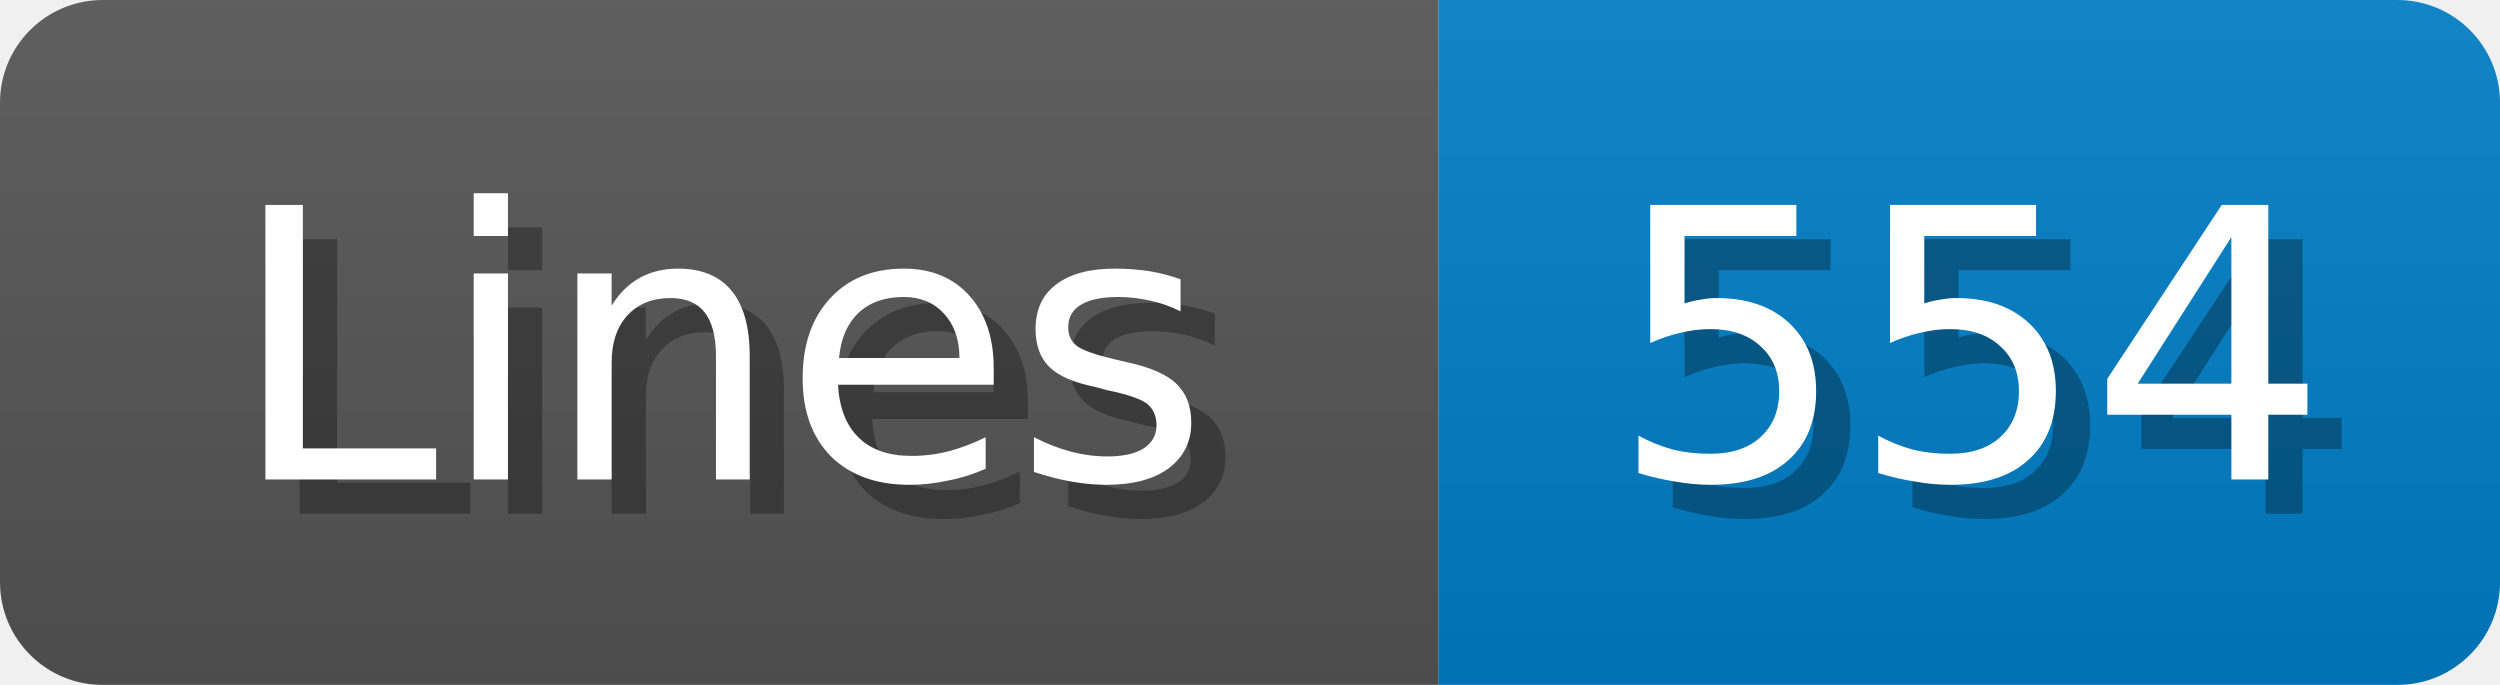
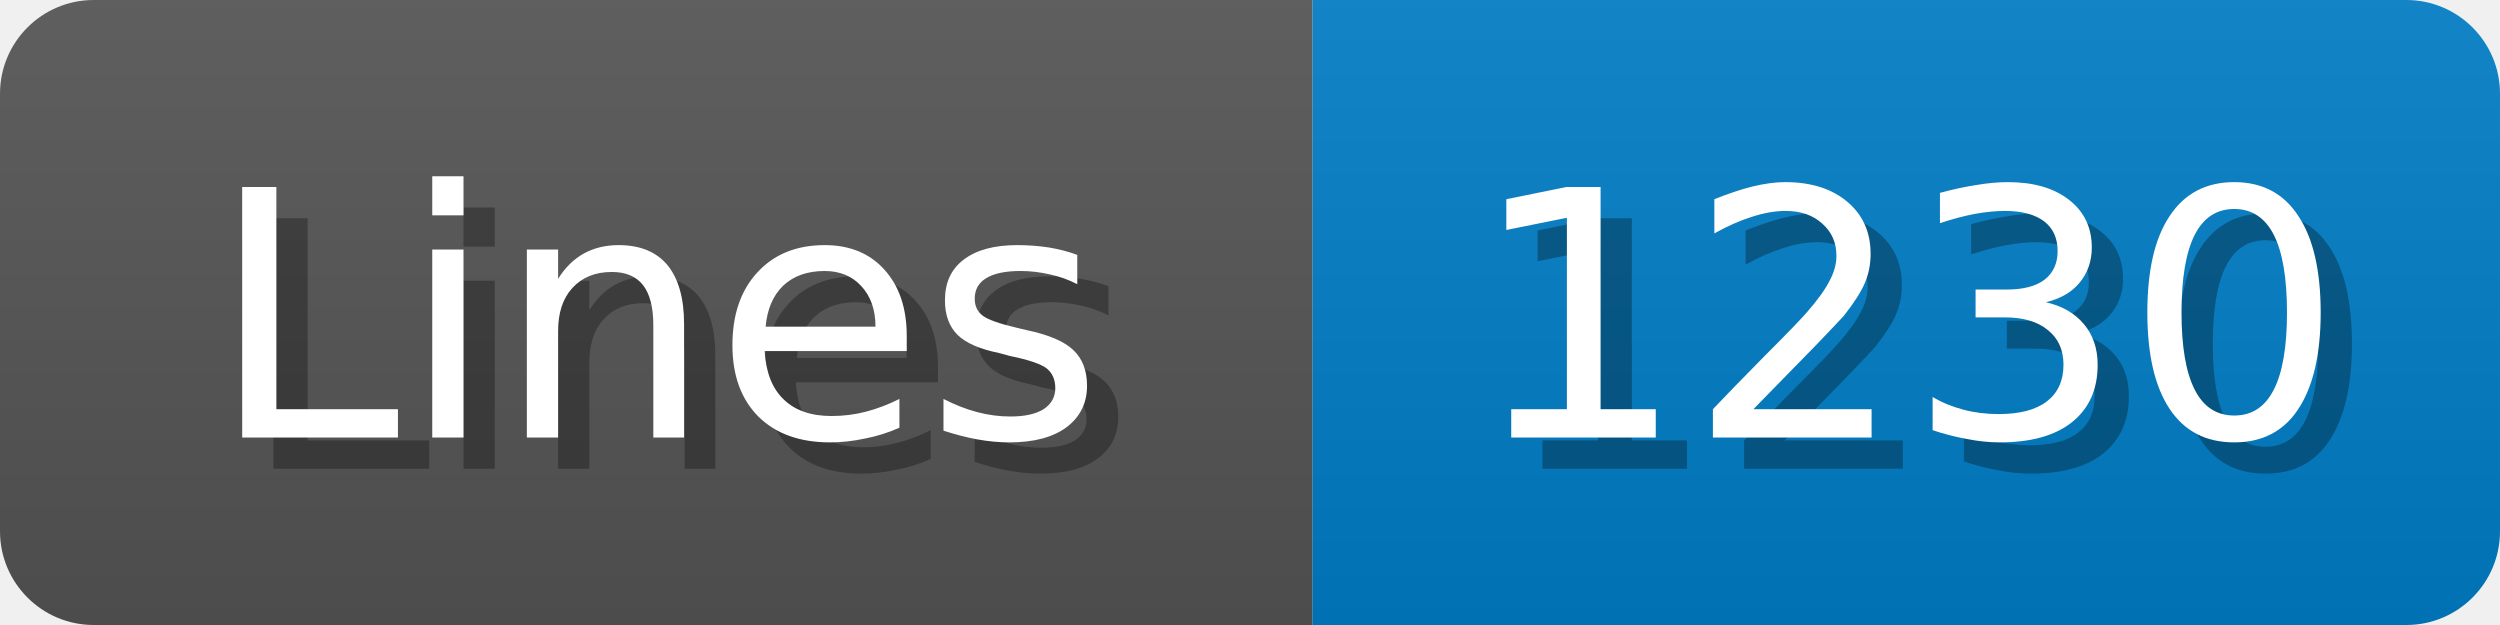
- <svg xmlns="http://www.w3.org/2000/svg" width="73" height="20">
+ <svg xmlns="http://www.w3.org/2000/svg" width="80" height="20">
  <linearGradient id="b" x2="0" y2="100%">
    <stop offset="0" stop-color="#bbb" stop-opacity=".1" />
    <stop offset="1" stop-opacity=".1" />
  </linearGradient>
  <mask id="anybadge_1">
-     <rect width="73" height="20" rx="3" fill="#fff" />
+     <rect width="80" height="20" rx="3" fill="#fff" />
  </mask>
  <g mask="url(#anybadge_1)">
    <path fill="#555" d="M0 0h42v20H0z" />
-     <path fill="#007ec6" d="M42 0h31v20H42z" />
-     <path fill="url(#b)" d="M0 0h73v20H0z" />
+     <path fill="#007ec6" d="M42 0h38v20H42z" />
+     <path fill="url(#b)" d="M0 0h80v20H0z" />
  </g>
  <g fill="#fff" text-anchor="middle" font-family="DejaVu Sans,Verdana,Geneva,sans-serif" font-size="11">
    <text x="22.0" y="15" fill="#010101" fill-opacity=".3">Lines</text>
    <text x="21.0" y="14">Lines</text>
  </g>
  <g fill="#fff" text-anchor="middle" font-family="DejaVu Sans,Verdana,Geneva,sans-serif" font-size="11">
-     <text x="58.5" y="15" fill="#010101" fill-opacity=".3">554</text>
-     <text x="57.5" y="14">554</text>
+     <text x="62.0" y="15" fill="#010101" fill-opacity=".3">1230</text>
+     <text x="61.0" y="14">1230</text>
  </g>
</svg>
